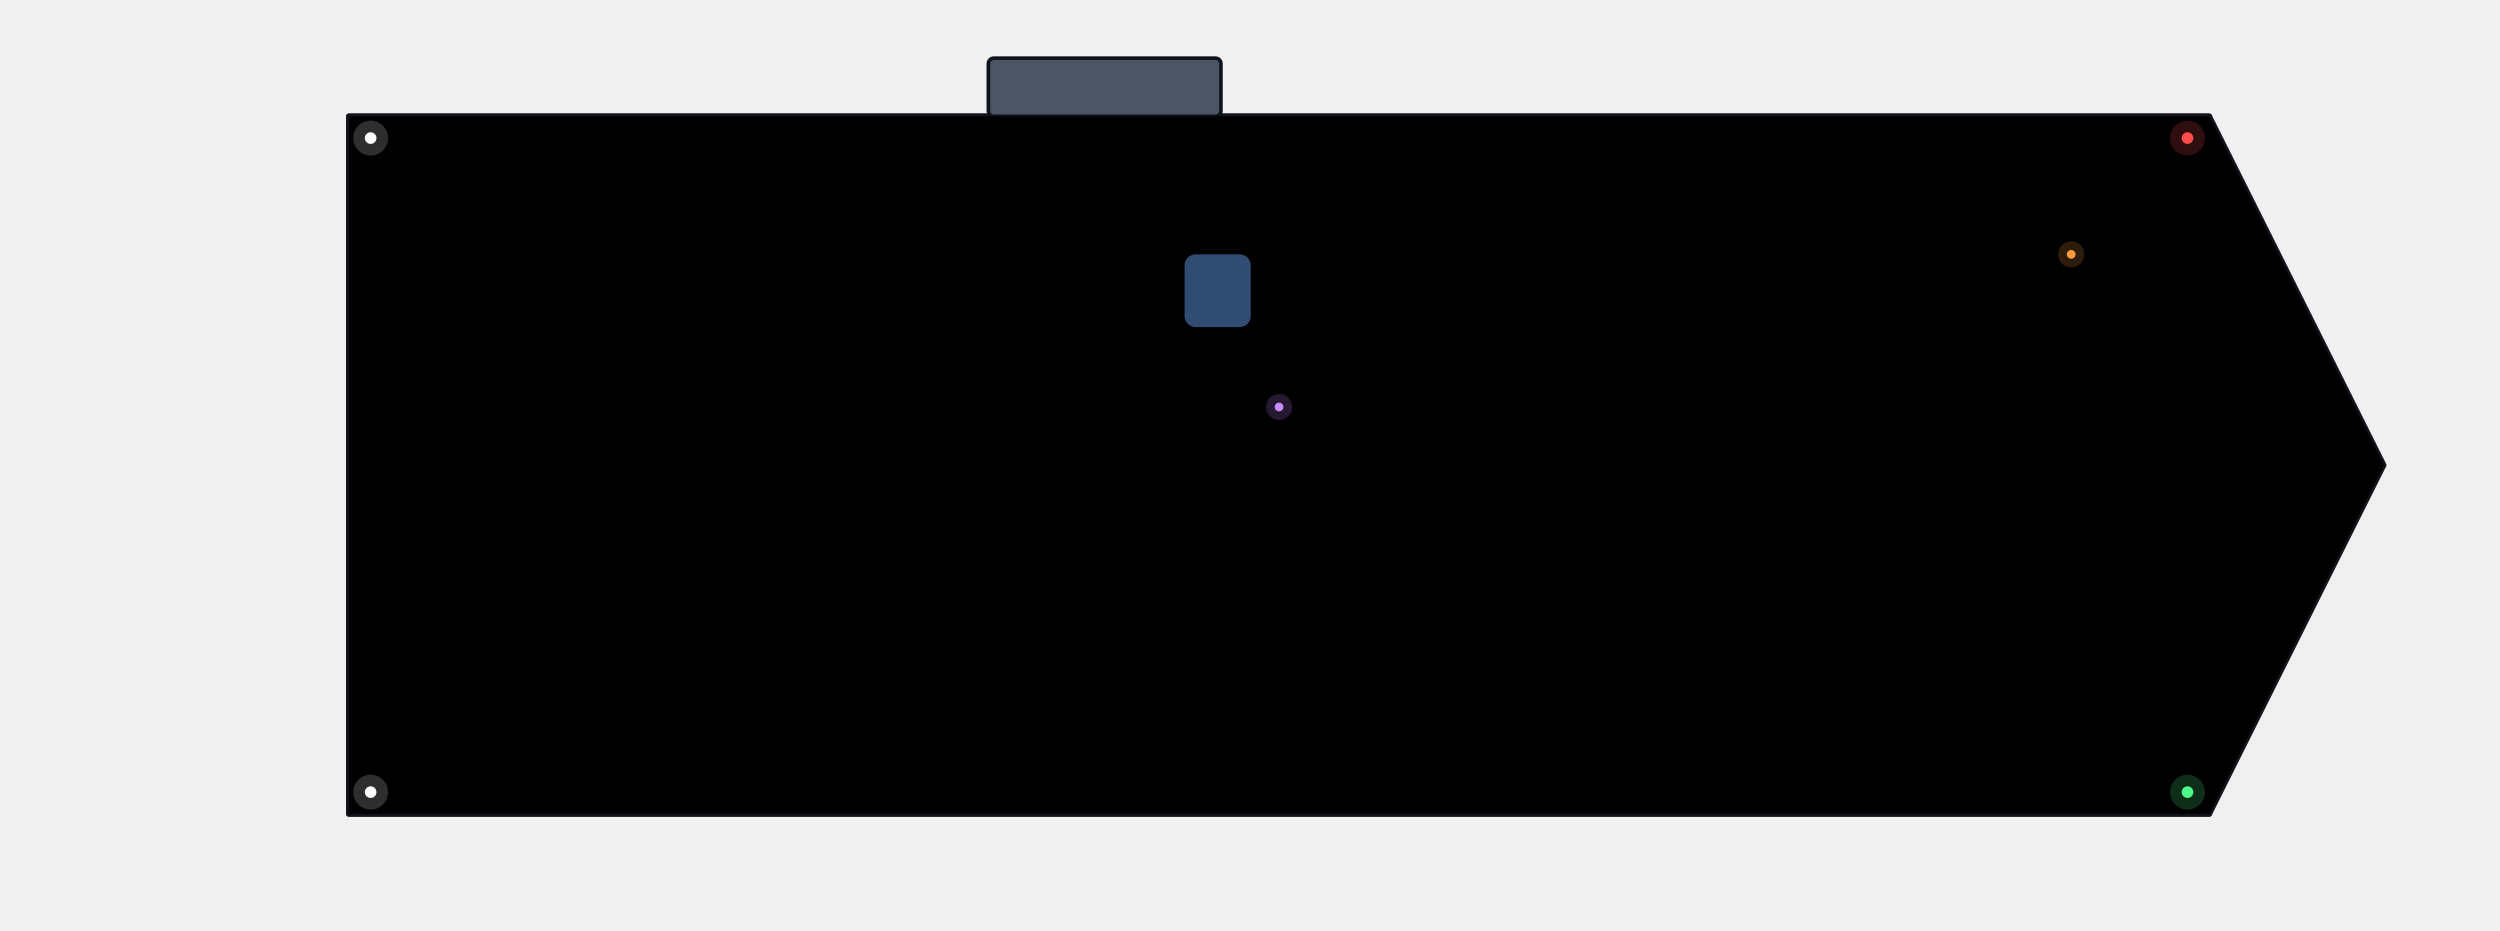
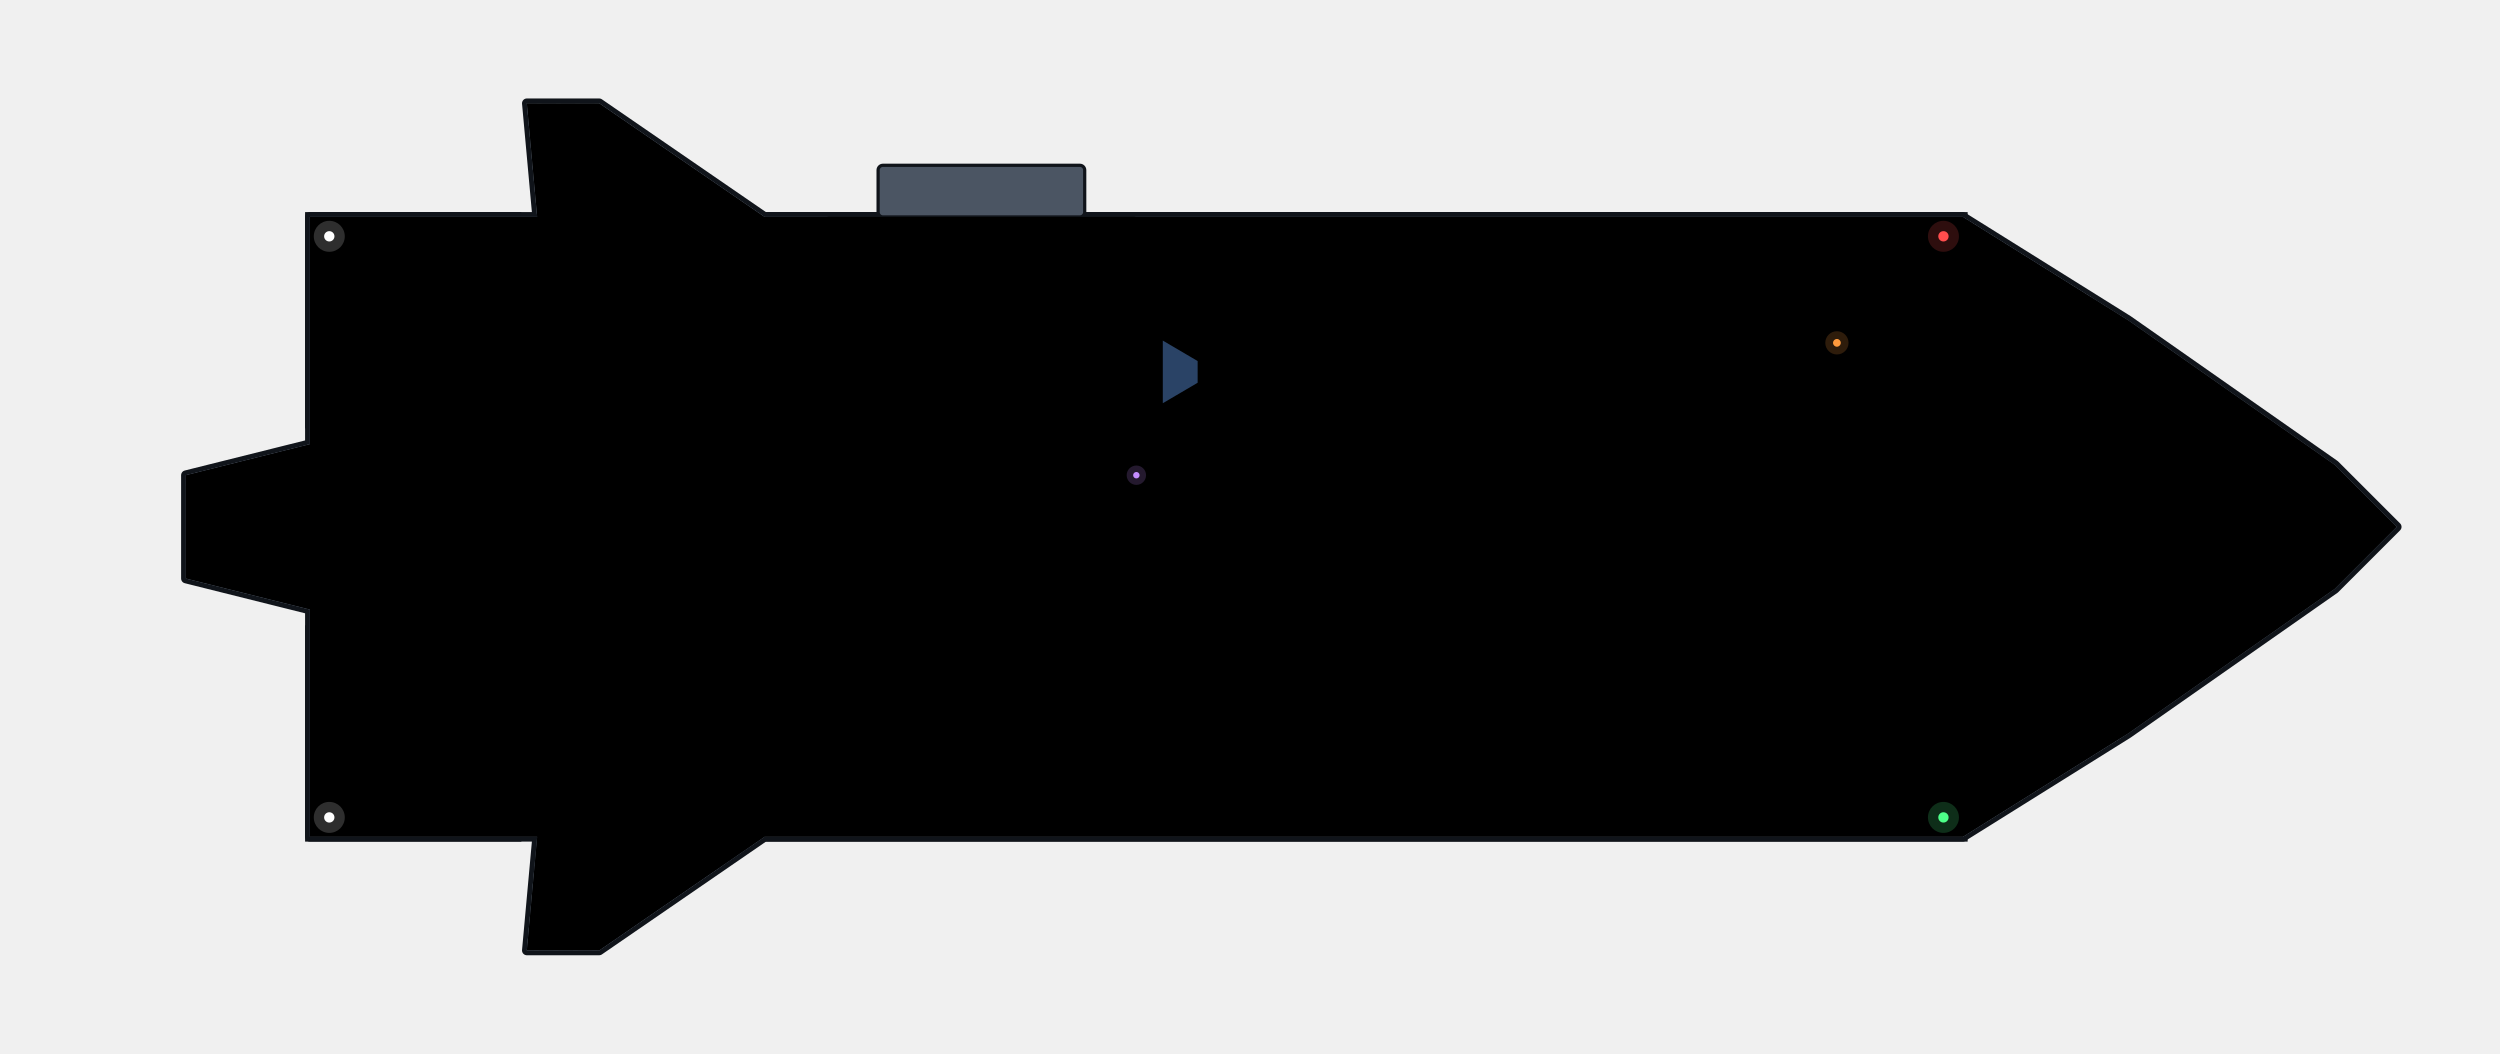
- <svg xmlns="http://www.w3.org/2000/svg" width="1376" height="512" viewBox="-896 -256 1376 512">
+ <svg xmlns="http://www.w3.org/2000/svg" width="1548.8" height="652.8" viewBox="-896 -326.4 1548.8 652.8">
+   <defs>
+     <clipPath id="corvette_roof">
+       <polygon points="-704,192 -563.2,192 -569.6,262.4 -524.8,262.4 -422.4,192 320,192 422.4,128 550.4,38.4 588.8,0 550.4,-38.4 422.4,-128 320,-192 -422.4,-192 -524.8,-262.4 -569.6,-262.4 -563.2,-192 -704,-192 -704,-51.2 -780.8,-32 -780.8,32 -704,51.2" />
+       <path d="M-704 -192h64v64h-64zM-704 -128h64v64h-64zM-704 -64h64v64h-64zM-704 0h64v64h-64zM-704 64h64v64h-64zM-704 128h64v64h-64zM-640 -192h64v64h-64zM-640 -128h64v64h-64zM-640 -64h64v64h-64zM-640 0h64v64h-64zM-640 64h64v64h-64zM-640 128h64v64h-64zM-576 -192h64v64h-64zM-576 -128h64v64h-64zM-576 -64h64v64h-64zM-576 0h64v64h-64zM-576 64h64v64h-64zM-576 128h64v64h-64zM-512 -192h64v64h-64zM-512 -128h64v64h-64zM-512 -64h64v64h-64zM-512 0h64v64h-64zM-512 64h64v64h-64zM-512 128h64v64h-64zM-448 -192h64v64h-64zM-448 -128h64v64h-64zM-448 -64h64v64h-64zM-448 0h64v64h-64zM-448 64h64v64h-64zM-448 128h64v64h-64zM-384 -192h64v64h-64zM-384 -128h64v64h-64zM-384 -64h64v64h-64zM-384 0h64v64h-64zM-384 64h64v64h-64zM-384 128h64v64h-64zM-320 -192h64v64h-64zM-320 -128h64v64h-64zM-320 -64h64v64h-64zM-320 0h64v64h-64zM-320 64h64v64h-64zM-320 128h64v64h-64zM-256 -192h64v64h-64zM-256 -128h64v64h-64zM-256 -64h64v64h-64zM-256 0h64v64h-64zM-256 64h64v64h-64zM-256 128h64v64h-64zM-192 -192h64v64h-64zM-192 -128h64v64h-64zM-192 -64h64v64h-64zM-192 0h64v64h-64zM-192 64h64v64h-64zM-192 128h64v64h-64zM-128 -192h64v64h-64zM-128 -128h64v64h-64zM-128 -64h64v64h-64zM-128 0h64v64h-64zM-128 64h64v64h-64zM-128 128h64v64h-64zM-64 -192h64v64h-64zM-64 -128h64v64h-64zM-64 -64h64v64h-64zM-64 0h64v64h-64zM-64 64h64v64h-64zM-64 128h64v64h-64zM0 -192h64v64h-64zM0 -128h64v64h-64zM0 -64h64v64h-64zM0 0h64v64h-64zM0 64h64v64h-64zM0 128h64v64h-64zM64 -192h64v64h-64zM64 -128h64v64h-64zM64 -64h64v64h-64zM64 0h64v64h-64zM64 64h64v64h-64zM64 128h64v64h-64zM128 -192h64v64h-64zM128 -128h64v64h-64zM128 -64h64v64h-64zM128 0h64v64h-64zM128 64h64v64h-64zM128 128h64v64h-64zM192 -192h64v64h-64zM192 -128h64v64h-64zM192 -64h64v64h-64zM192 0h64v64h-64zM192 64h64v64h-64zM192 128h64v64h-64zM256 -192h64v64h-64zM256 -128h64v64h-64zM256 -64h64v64h-64zM256 0h64v64h-64zM256 64h64v64h-64zM256 128h64v64h-64z" />
+     </clipPath>
+     <linearGradient id="corvette_sheen" x1="0" y1="0" x2="1" y2="1">
+       <stop offset="0" stop-color="#ffffff" stop-opacity="0.12" />
+       <stop offset="0.5" stop-color="#ffffff" stop-opacity="0" />
+       <stop offset="1" stop-color="#000000" stop-opacity="0.22" />
+     </linearGradient>
+   </defs>
  <g id="base">
-     <polygon points="-704,192 320,192 416,0 320,-192 -704,-192" fill="#5b6675" stroke="#10141a" stroke-width="3" stroke-linejoin="round" />
-     <polygon points="-704,192 320,192 416,0 320,-192 -704,-192" fill="#000000" opacity="0.12" />
-     <rect x="-64" y="64" width="64" height="64" fill="#5b6675" />
-     <rect x="-576" y="-192" width="64" height="64" fill="#4b5563" />
-     <rect x="-64" y="-128" width="64" height="64" fill="#5b6675" />
-     <rect x="-512" y="64" width="64" height="64" fill="#5b6675" />
-     <rect x="-512" y="-128" width="64" height="64" fill="#5b6675" />
-     <rect x="-320" y="-192" width="64" height="64" fill="#5b6675" />
-     <rect x="256" y="0" width="64" height="64" fill="#4b5563" />
-     <rect x="-256" y="-64" width="64" height="64" fill="#5b6675" />
-     <rect x="-128" y="128" width="64" height="64" fill="#4b5563" />
-     <rect x="-704" y="-64" width="64" height="64" fill="#4b5563" />
-     <rect x="-192" y="0" width="64" height="64" fill="#5b6675" />
-     <rect x="0" y="-64" width="64" height="64" fill="#5b6675" />
-     <rect x="128" y="128" width="64" height="64" fill="#4b5563" />
-     <rect x="-448" y="-64" width="64" height="64" fill="#5b6675" />
-     <rect x="-384" y="64" width="64" height="64" fill="#5b6675" />
-     <rect x="-384" y="-128" width="64" height="64" fill="#5b6675" />
-     <rect x="-576" y="-64" width="64" height="64" fill="#5b6675" />
-     <rect x="-64" y="0" width="64" height="64" fill="#5b6675" />
-     <rect x="-640" y="-192" width="64" height="64" fill="#4b5563" />
-     <rect x="64" y="-192" width="64" height="64" fill="#4b5563" />
-     <rect x="-512" y="0" width="64" height="64" fill="#5b6675" />
-     <rect x="-320" y="-64" width="64" height="64" fill="#5b6675" />
-     <rect x="256" y="128" width="64" height="64" fill="#4b5563" />
-     <rect x="-256" y="-128" width="64" height="64" fill="#5b6675" />
-     <rect x="-704" y="64" width="64" height="64" fill="#4b5563" />
-     <rect x="-192" y="128" width="64" height="64" fill="#4b5563" />
-     <rect x="0" y="64" width="64" height="64" fill="#5b6675" />
-     <rect x="0" y="-128" width="64" height="64" fill="#5b6675" />
-     <rect x="-704" y="-128" width="64" height="64" fill="#4b5563" />
-     <rect x="192" y="-192" width="64" height="64" fill="#4b5563" />
-     <rect x="-448" y="64" width="64" height="64" fill="#5b6675" />
-     <rect x="-384" y="0" width="64" height="64" fill="#5b6675" />
-     <rect x="-64" y="128" width="64" height="64" fill="#4b5563" />
-     <rect x="-640" y="-64" width="64" height="64" fill="#5b6675" />
-     <rect x="64" y="-64" width="64" height="64" fill="#5b6675" />
-     <rect x="-576" y="-128" width="64" height="64" fill="#5b6675" />
-     <rect x="-512" y="128" width="64" height="64" fill="#4b5563" />
-     <rect x="-320" y="64" width="64" height="64" fill="#5b6675" />
-     <rect x="-448" y="-192" width="64" height="64" fill="#4b5563" />
-     <rect x="-256" y="0" width="64" height="64" fill="#5b6675" />
-     <rect x="-128" y="-192" width="64" height="64" fill="#4b5563" />
-     <rect x="-320" y="-128" width="64" height="64" fill="#5b6675" />
-     <rect x="-704" y="0" width="64" height="64" fill="#4b5563" />
-     <rect x="0" y="0" width="64" height="64" fill="#5b6675" />
-     <rect x="128" y="-192" width="64" height="64" fill="#4b5563" />
-     <rect x="192" y="-64" width="64" height="64" fill="#5b6675" />
-     <rect x="-384" y="128" width="64" height="64" fill="#4b5563" />
-     <rect x="-448" y="0" width="64" height="64" fill="#5b6675" />
-     <rect x="-640" y="64" width="64" height="64" fill="#5b6675" />
-     <rect x="64" y="64" width="64" height="64" fill="#5b6675" />
-     <rect x="-576" y="0" width="64" height="64" fill="#5b6675" />
-     <rect x="-640" y="-128" width="64" height="64" fill="#5b6675" />
-     <rect x="256" y="-192" width="64" height="64" fill="#4b5563" />
-     <rect x="64" y="-128" width="64" height="64" fill="#5b6675" />
-     <rect x="-256" y="128" width="64" height="64" fill="#4b5563" />
-     <rect x="-128" y="-64" width="64" height="64" fill="#5b6675" />
-     <rect x="-320" y="0" width="64" height="64" fill="#5b6675" />
-     <rect x="-192" y="-192" width="64" height="64" fill="#4b5563" />
-     <rect x="-704" y="128" width="64" height="64" fill="#4b5563" />
-     <rect x="0" y="128" width="64" height="64" fill="#4b5563" />
-     <rect x="128" y="-64" width="64" height="64" fill="#5b6675" />
-     <rect x="192" y="64" width="64" height="64" fill="#5b6675" />
-     <rect x="192" y="-128" width="64" height="64" fill="#5b6675" />
-     <rect x="-448" y="128" width="64" height="64" fill="#4b5563" />
-     <rect x="-64" y="-192" width="64" height="64" fill="#4b5563" />
-     <rect x="-576" y="128" width="64" height="64" fill="#4b5563" />
-     <rect x="-640" y="0" width="64" height="64" fill="#5b6675" />
-     <rect x="-512" y="-192" width="64" height="64" fill="#4b5563" />
-     <rect x="256" y="-64" width="64" height="64" fill="#4b5563" />
-     <rect x="64" y="0" width="64" height="64" fill="#5b6675" />
-     <rect x="-128" y="64" width="64" height="64" fill="#5b6675" />
-     <rect x="-320" y="128" width="64" height="64" fill="#4b5563" />
-     <rect x="-192" y="-64" width="64" height="64" fill="#5b6675" />
-     <rect x="-256" y="64" width="64" height="64" fill="#5b6675" />
-     <rect x="-128" y="-128" width="64" height="64" fill="#5b6675" />
-     <rect x="128" y="64" width="64" height="64" fill="#5b6675" />
-     <rect x="-448" y="-128" width="64" height="64" fill="#5b6675" />
-     <rect x="192" y="0" width="64" height="64" fill="#5b6675" />
-     <rect x="-384" y="-192" width="64" height="64" fill="#5b6675" />
-     <rect x="128" y="-128" width="64" height="64" fill="#5b6675" />
-     <rect x="-64" y="-64" width="64" height="64" fill="#5b6675" />
-     <rect x="-640" y="128" width="64" height="64" fill="#4b5563" />
-     <rect x="-512" y="-64" width="64" height="64" fill="#5b6675" />
-     <rect x="-576" y="64" width="64" height="64" fill="#5b6675" />
-     <rect x="256" y="64" width="64" height="64" fill="#4b5563" />
-     <rect x="-256" y="-192" width="64" height="64" fill="#5b6675" />
-     <rect x="64" y="128" width="64" height="64" fill="#4b5563" />
-     <rect x="256" y="-128" width="64" height="64" fill="#4b5563" />
-     <rect x="-192" y="64" width="64" height="64" fill="#5b6675" />
-     <rect x="-128" y="0" width="64" height="64" fill="#5b6675" />
-     <rect x="-192" y="-128" width="64" height="64" fill="#5b6675" />
-     <rect x="0" y="-192" width="64" height="64" fill="#4b5563" />
-     <rect x="-704" y="-192" width="64" height="64" fill="#4b5563" />
-     <rect x="192" y="128" width="64" height="64" fill="#4b5563" />
-     <rect x="-384" y="-64" width="64" height="64" fill="#5b6675" />
-     <rect x="128" y="0" width="64" height="64" fill="#5b6675" />
-     <path d="M-63.5 64.5h63v63h-63zM-575.5 -191.5h63v63h-63zM-63.5 -127.5h63v63h-63zM-511.5 64.5h63v63h-63zM-511.5 -127.5h63v63h-63zM-319.5 -191.5h63v63h-63zM256.5 0.5h63v63h-63zM-255.5 -63.5h63v63h-63zM-127.5 128.5h63v63h-63zM-703.5 -63.5h63v63h-63zM-191.5 0.5h63v63h-63zM0.5 -63.5h63v63h-63zM128.5 128.5h63v63h-63zM-447.5 -63.5h63v63h-63zM-383.5 64.5h63v63h-63zM-383.5 -127.5h63v63h-63zM-575.5 -63.5h63v63h-63zM-63.5 0.5h63v63h-63zM-639.5 -191.5h63v63h-63zM64.5 -191.5h63v63h-63zM-511.5 0.5h63v63h-63zM-319.5 -63.5h63v63h-63zM256.5 128.5h63v63h-63zM-255.5 -127.5h63v63h-63zM-703.5 64.5h63v63h-63zM-191.5 128.5h63v63h-63zM0.5 64.5h63v63h-63zM0.5 -127.5h63v63h-63zM-703.5 -127.5h63v63h-63zM192.5 -191.5h63v63h-63zM-447.5 64.5h63v63h-63zM-383.5 0.5h63v63h-63zM-63.5 128.5h63v63h-63zM-639.5 -63.5h63v63h-63zM64.5 -63.5h63v63h-63zM-575.5 -127.5h63v63h-63zM-511.5 128.5h63v63h-63zM-319.5 64.5h63v63h-63zM-447.5 -191.5h63v63h-63zM-255.5 0.5h63v63h-63zM-127.5 -191.5h63v63h-63zM-319.5 -127.5h63v63h-63zM-703.5 0.5h63v63h-63zM0.5 0.5h63v63h-63zM128.5 -191.5h63v63h-63zM192.5 -63.5h63v63h-63zM-383.5 128.5h63v63h-63zM-447.5 0.5h63v63h-63zM-639.5 64.5h63v63h-63zM64.5 64.5h63v63h-63zM-575.5 0.5h63v63h-63zM-639.5 -127.5h63v63h-63zM256.5 -191.5h63v63h-63zM64.5 -127.5h63v63h-63zM-255.5 128.5h63v63h-63zM-127.5 -63.5h63v63h-63zM-319.5 0.5h63v63h-63zM-191.5 -191.5h63v63h-63zM-703.5 128.5h63v63h-63zM0.5 128.5h63v63h-63zM128.5 -63.5h63v63h-63zM192.5 64.5h63v63h-63zM192.5 -127.5h63v63h-63zM-447.5 128.5h63v63h-63zM-63.5 -191.5h63v63h-63zM-575.5 128.5h63v63h-63zM-639.5 0.5h63v63h-63zM-511.5 -191.5h63v63h-63zM256.5 -63.5h63v63h-63zM64.5 0.5h63v63h-63zM-127.5 64.5h63v63h-63zM-319.5 128.5h63v63h-63zM-191.5 -63.5h63v63h-63zM-255.5 64.5h63v63h-63zM-127.5 -127.5h63v63h-63zM128.5 64.5h63v63h-63zM-447.5 -127.5h63v63h-63zM192.5 0.5h63v63h-63zM-383.5 -191.5h63v63h-63zM128.5 -127.5h63v63h-63zM-63.5 -63.5h63v63h-63zM-639.5 128.5h63v63h-63zM-511.5 -63.5h63v63h-63zM-575.5 64.5h63v63h-63zM256.5 64.5h63v63h-63zM-255.5 -191.5h63v63h-63zM64.5 128.5h63v63h-63zM256.5 -127.5h63v63h-63zM-191.5 64.5h63v63h-63zM-127.5 0.5h63v63h-63zM-191.5 -127.5h63v63h-63zM0.5 -191.5h63v63h-63zM-703.5 -191.5h63v63h-63zM192.5 128.5h63v63h-63zM-383.5 -63.5h63v63h-63zM128.5 0.5h63v63h-63z" fill="none" stroke="#373f4b" stroke-width="1" opacity="0.7" />
-     <path d="M-576 -192L-512 -192M-320 -192L-256 -192M320 0L320 64M-128 192L-64 192M-704 -64L-704 0M128 192L192 192M-640 -192L-576 -192M64 -192L128 -192M256 192L320 192M320 128L320 192M-704 64L-704 128M-192 192L-128 192M-704 -128L-704 -64M192 -192L256 -192M-64 192L0 192M-512 192L-448 192M-448 -192L-384 -192M-128 -192L-64 -192M-704 0L-704 64M128 -192L192 -192M-384 192L-320 192M256 -192L320 -192M320 -192L320 -128M-256 192L-192 192M-192 -192L-128 -192M-704 192L-640 192M-704 128L-704 192M0 192L64 192M-448 192L-384 192M-64 -192L0 -192M-576 192L-512 192M-512 -192L-448 -192M320 -64L320 0M-320 192L-256 192M-384 -192L-320 -192M-640 192L-576 192M320 64L320 128M-256 -192L-192 -192M64 192L128 192M320 -128L320 -64M0 -192L64 -192M-704 -192L-640 -192M-704 -192L-704 -128M192 192L256 192" fill="none" stroke="#10141a" stroke-width="3" stroke-linecap="round" />
-     <path d="M-576 -192h64v7.68h-64zM-320 -192h64v7.68h-64zM-640 -192h64v7.68h-64zM64 -192h64v7.68h-64zM192 -192h64v7.68h-64zM-448 -192h64v7.68h-64zM-128 -192h64v7.68h-64zM128 -192h64v7.68h-64zM256 -192h64v7.68h-64zM-192 -192h64v7.68h-64zM-64 -192h64v7.68h-64zM-512 -192h64v7.68h-64zM-384 -192h64v7.68h-64zM-256 -192h64v7.68h-64zM0 -192h64v7.68h-64zM-704 -192h64v7.68h-64z" fill="#ffffff" opacity="0.1" />
-     <path d="M-128 184.32h64v7.68h-64zM128 184.32h64v7.68h-64zM256 184.32h64v7.68h-64zM-192 184.32h64v7.68h-64zM-64 184.32h64v7.68h-64zM-512 184.32h64v7.68h-64zM-384 184.32h64v7.68h-64zM-256 184.32h64v7.68h-64zM-704 184.32h64v7.68h-64zM0 184.32h64v7.68h-64zM-448 184.32h64v7.68h-64zM-576 184.32h64v7.68h-64zM-320 184.32h64v7.68h-64zM-640 184.32h64v7.68h-64zM64 184.32h64v7.68h-64zM192 184.32h64v7.68h-64z" fill="#000000" opacity="0.2" />
+     <polygon points="-704,192 -563.2,192 -569.6,262.4 -524.8,262.4 -422.4,192 320,192 422.4,128 550.4,38.4 588.8,0 550.4,-38.4 422.4,-128 320,-192 -422.4,-192 -524.8,-262.4 -569.6,-262.4 -563.2,-192 -704,-192 -704,-51.2 -780.8,-32 -780.8,32 -704,51.2" fill="none" stroke="#10141a" stroke-width="6" stroke-linejoin="round" />
+     <path d="M-320 -192L-256 -192M-128 192L-64 192M128 192L192 192M-640 -192L-576 -192M64 -192L128 -192M256 192L320 192M-704 64L-704 128M-192 192L-128 192M-704 -128L-704 -64M192 -192L256 -192M-64 192L0 192M-448 -192L-384 -192M-128 -192L-64 -192M128 -192L192 -192M-384 192L-320 192M256 -192L320 -192M-256 192L-192 192M-192 -192L-128 -192M-704 192L-640 192M-704 128L-704 192M0 192L64 192M-448 192L-384 192M-64 -192L0 -192M-320 192L-256 192M-384 -192L-320 -192M-640 192L-576 192M-256 -192L-192 -192M64 192L128 192M0 -192L64 -192M-704 -192L-640 -192M-704 -192L-704 -128M192 192L256 192" fill="none" stroke="#10141a" stroke-width="6" stroke-linecap="square" />
+     <polygon points="-704,192 -563.2,192 -569.6,262.4 -524.8,262.4 -422.4,192 320,192 422.4,128 550.4,38.4 588.8,0 550.4,-38.4 422.4,-128 320,-192 -422.4,-192 -524.8,-262.4 -569.6,-262.4 -563.2,-192 -704,-192 -704,-51.2 -780.8,-32 -780.8,32 -704,51.2" fill="#5b6675" />
+     <path d="M-704 -192h64v64h-64zM-704 -128h64v64h-64zM-704 -64h64v64h-64zM-704 0h64v64h-64zM-704 64h64v64h-64zM-704 128h64v64h-64zM-640 -192h64v64h-64zM-640 -128h64v64h-64zM-640 -64h64v64h-64zM-640 0h64v64h-64zM-640 64h64v64h-64zM-640 128h64v64h-64zM-576 -192h64v64h-64zM-576 -128h64v64h-64zM-576 -64h64v64h-64zM-576 0h64v64h-64zM-576 64h64v64h-64zM-576 128h64v64h-64zM-512 -192h64v64h-64zM-512 -128h64v64h-64zM-512 -64h64v64h-64zM-512 0h64v64h-64zM-512 64h64v64h-64zM-512 128h64v64h-64zM-448 -192h64v64h-64zM-448 -128h64v64h-64zM-448 -64h64v64h-64zM-448 0h64v64h-64zM-448 64h64v64h-64zM-448 128h64v64h-64zM-384 -192h64v64h-64zM-384 -128h64v64h-64zM-384 -64h64v64h-64zM-384 0h64v64h-64zM-384 64h64v64h-64zM-384 128h64v64h-64zM-320 -192h64v64h-64zM-320 -128h64v64h-64zM-320 -64h64v64h-64zM-320 0h64v64h-64zM-320 64h64v64h-64zM-320 128h64v64h-64zM-256 -192h64v64h-64zM-256 -128h64v64h-64zM-256 -64h64v64h-64zM-256 0h64v64h-64zM-256 64h64v64h-64zM-256 128h64v64h-64zM-192 -192h64v64h-64zM-192 -128h64v64h-64zM-192 -64h64v64h-64zM-192 0h64v64h-64zM-192 64h64v64h-64zM-192 128h64v64h-64zM-128 -192h64v64h-64zM-128 -128h64v64h-64zM-128 -64h64v64h-64zM-128 0h64v64h-64zM-128 64h64v64h-64zM-128 128h64v64h-64zM-64 -192h64v64h-64zM-64 -128h64v64h-64zM-64 -64h64v64h-64zM-64 0h64v64h-64zM-64 64h64v64h-64zM-64 128h64v64h-64zM0 -192h64v64h-64zM0 -128h64v64h-64zM0 -64h64v64h-64zM0 0h64v64h-64zM0 64h64v64h-64zM0 128h64v64h-64zM64 -192h64v64h-64zM64 -128h64v64h-64zM64 -64h64v64h-64zM64 0h64v64h-64zM64 64h64v64h-64zM64 128h64v64h-64zM128 -192h64v64h-64zM128 -128h64v64h-64zM128 -64h64v64h-64zM128 0h64v64h-64zM128 64h64v64h-64zM128 128h64v64h-64zM192 -192h64v64h-64zM192 -128h64v64h-64zM192 -64h64v64h-64zM192 0h64v64h-64zM192 64h64v64h-64zM192 128h64v64h-64zM256 -192h64v64h-64zM256 -128h64v64h-64zM256 -64h64v64h-64zM256 0h64v64h-64zM256 64h64v64h-64zM256 128h64v64h-64z" fill="#5b6675" />
+     <g clip-path="url(#corvette_roof)">
+       <path d="M-897.99 -269.53h192v80h-192zM-577.99 -269.53h224v80h-224zM-129.99 -269.53h224v80h-224zM542.01 -269.53h128v80h-128zM-156.01 -109.53h224v80h-224zM-451.6 -29.53h96v80h-96zM-355.6 -29.53h160v80h-160zM348.4 -29.53h160v80h-160zM-541.91 210.47h192v80h-192zM98.09 210.47h160v80h-160z" fill="#56606e" />
+       <path d="M-272.49 -189.53h128v80h-128zM-144.49 -189.53h96v80h-96zM-803.6 -29.53h224v80h-224zM-884.89 50.47h128v80h-128zM-756.89 50.47h96v80h-96zM555.11 50.47h96v80h-96zM-35.75 130.47h224v80h-224zM-669.91 210.47h128v80h-128zM258.09 210.47h96v80h-96zM514.09 210.47h128v80h-128z" fill="#616c7b" />
+       <path d="M318.01 -269.53h224v80h-224zM-848.49 -189.53h128v80h-128zM-636.01 -109.53h224v80h-224zM-412.01 -109.53h128v80h-128zM67.99 -109.53h192v80h-192zM259.99 -109.53h128v80h-128zM-3.6 -29.53h192v80h-192zM188.4 -29.53h160v80h-160zM-500.89 50.47h192v80h-192zM-180.89 50.47h128v80h-128zM-195.75 130.47h160v80h-160zM316.25 130.47h128v80h-128zM-61.91 210.47h160v80h-160z" fill="#525c69" />
+       <path d="M-705.99 -269.53h128v80h-128zM-353.99 -269.53h224v80h-224zM94.01 -269.53h224v80h-224zM-368.49 -189.53h96v80h-96zM271.51 -189.53h128v80h-128zM559.51 -189.53h192v80h-192zM-860.01 -109.53h224v80h-224zM-579.6 -29.53h128v80h-128zM-195.6 -29.53h192v80h-192zM235.11 50.47h96v80h-96zM-803.75 130.47h224v80h-224z" fill="#5e6977" />
+       <path d="M-897.99 -269.53v80M-705.99 -269.53v80M-577.99 -269.53v80M-353.99 -269.53v80M-129.99 -269.53v80M94.01 -269.53v80M318.01 -269.53v80M542.01 -269.53v80M-908.8 -269.53H652.8M-848.49 -189.53v80M-720.49 -189.53v80M-528.49 -189.53v80M-368.49 -189.53v80M-272.49 -189.53v80M-144.49 -189.53v80M-48.49 -189.53v80M111.51 -189.53v80M271.51 -189.53v80M399.51 -189.53v80M559.51 -189.53v80M-908.8 -189.53H652.8M-860.01 -109.53v80M-636.01 -109.53v80M-412.01 -109.53v80M-284.01 -109.53v80M-156.01 -109.53v80M67.99 -109.53v80M259.99 -109.53v80M387.99 -109.53v80M-908.8 -109.53H652.8M-803.6 -29.53v80M-579.6 -29.53v80M-451.6 -29.53v80M-355.6 -29.53v80M-195.6 -29.53v80M-3.6 -29.53v80M188.4 -29.53v80M348.4 -29.53v80M508.4 -29.53v80M-908.8 -29.53H652.8M-884.89 50.47v80M-756.89 50.47v80M-660.89 50.47v80M-500.89 50.47v80M-308.89 50.47v80M-180.89 50.47v80M-52.89 50.47v80M43.11 50.47v80M235.11 50.47v80M331.11 50.47v80M555.11 50.47v80M-908.8 50.47H652.8M-899.75 130.47v80M-803.75 130.47v80M-579.75 130.47v80M-387.75 130.47v80M-195.75 130.47v80M-35.75 130.47v80M188.25 130.47v80M316.25 130.47v80M444.25 130.47v80M-908.8 130.47H652.8M-797.91 210.47v80M-669.91 210.47v80M-541.91 210.47v80M-349.91 210.47v80M-157.91 210.47v80M-61.91 210.47v80M98.09 210.47v80M258.09 210.47v80M354.09 210.47v80M514.09 210.47v80M-908.8 210.47H652.8" fill="none" stroke="#373f4b" stroke-width="2" />
+       <path d="M-895.99 -267.53h188M-703.99 -267.53h124M-575.99 -267.53h220M-351.99 -267.53h220M-127.99 -267.53h220M96.01 -267.53h220M320.01 -267.53h220M544.01 -267.53h124M-846.49 -187.53h124M-718.49 -187.53h188M-526.49 -187.53h156M-366.49 -187.53h92M-270.49 -187.53h124M-142.49 -187.53h92M-46.49 -187.53h156M113.51 -187.53h156M273.51 -187.53h124M401.51 -187.53h156M561.51 -187.53h188M-858.01 -107.53h220M-634.01 -107.53h220M-410.01 -107.53h124M-282.01 -107.53h124M-154.01 -107.53h220M69.99 -107.53h188M261.99 -107.53h124M389.99 -107.53h220M-801.6 -27.53h220M-577.6 -27.53h124M-449.6 -27.53h92M-353.6 -27.53h156M-193.6 -27.53h188M-1.6 -27.53h188M190.4 -27.53h156M350.4 -27.53h156M510.4 -27.53h124M-882.89 52.47h124M-754.89 52.47h92M-658.89 52.47h156M-498.89 52.47h188M-306.89 52.47h124M-178.89 52.47h124M-50.89 52.47h92M45.11 52.47h188M237.11 52.47h92M333.11 52.47h220M557.11 52.47h92M-897.75 132.47h92M-801.75 132.47h220M-577.75 132.47h188M-385.75 132.47h188M-193.75 132.47h156M-33.75 132.47h220M190.25 132.47h124M318.25 132.47h124M446.25 132.47h220M-795.91 212.47h124M-667.91 212.47h124M-539.91 212.47h188M-347.91 212.47h188M-155.91 212.47h92M-59.91 212.47h156M100.09 212.47h156M260.09 212.47h92M356.09 212.47h156M516.09 212.47h124" fill="none" stroke="#7d8898" stroke-width="1.5" opacity="0.35" />
+       <polygon points="-704,192 -563.2,192 -569.6,262.4 -524.8,262.4 -422.4,192 320,192 422.4,128 550.4,38.4 588.8,0 550.4,-38.4 422.4,-128 320,-192 -422.4,-192 -524.8,-262.4 -569.6,-262.4 -563.2,-192 -704,-192 -704,-51.2 -780.8,-32 -780.8,32 -704,51.2" fill="none" stroke="#373f4b" stroke-width="16" stroke-linejoin="round" />
+       <path d="M-320 -192L-256 -192M-128 192L-64 192M128 192L192 192M-640 -192L-576 -192M64 -192L128 -192M256 192L320 192M-704 64L-704 128M-192 192L-128 192M-704 -128L-704 -64M192 -192L256 -192M-64 192L0 192M-448 -192L-384 -192M-128 -192L-64 -192M128 -192L192 -192M-384 192L-320 192M256 -192L320 -192M-256 192L-192 192M-192 -192L-128 -192M-704 192L-640 192M-704 128L-704 192M0 192L64 192M-448 192L-384 192M-64 -192L0 -192M-320 192L-256 192M-384 -192L-320 -192M-640 192L-576 192M-256 -192L-192 -192M64 192L128 192M0 -192L64 -192M-704 -192L-640 -192M-704 -192L-704 -128M192 192L256 192" fill="none" stroke="#373f4b" stroke-width="16" stroke-linecap="square" />
+       <polygon points="-704,192 -563.2,192 -569.6,262.4 -524.8,262.4 -422.4,192 320,192 422.4,128 550.4,38.4 588.8,0 550.4,-38.4 422.4,-128 320,-192 -422.4,-192 -524.8,-262.4 -569.6,-262.4 -563.2,-192 -704,-192 -704,-51.2 -780.8,-32 -780.8,32 -704,51.2" fill="none" stroke="#7d8898" stroke-width="20" stroke-linejoin="round" opacity="0.18" stroke-dasharray="3 9" />
+       <path d="M-624.99 79.37h35.04v21.53h-35.04zM-549.29 78.55h27.98v21.35h-27.98z" fill="#000000" opacity="0.3" />
+       <path d="M8 -32h112" fill="none" stroke="#10141a" stroke-width="7" stroke-linecap="round" />
+       <path d="M8 -32h112" fill="none" stroke="#4b5563" stroke-width="4" stroke-linecap="round" />
+       <path d="M-627.99 75.37h35.04v21.53h-35.04zM-552.29 74.55h27.98v21.35h-27.98z" fill="#465060" stroke="#10141a" stroke-width="1.5" />
+       <polygon points="-659.6,59.2 134,59.2 415.6,24 415.6,-8 134,-43.2 -659.6,-43.2" fill="#000000" opacity="0.35" />
+       <polygon points="-665.6,51.2 128,51.2 409.6,16 409.6,-16 128,-51.2 -665.6,-51.2" fill="#66717f" stroke="#10141a" stroke-width="2.5" stroke-linejoin="round" />
+       <polygon points="-665.6,51.2 128,51.2 409.6,16 409.6,-16 128,-51.2 -665.6,-51.2" fill="none" stroke="#7d8898" stroke-width="5" stroke-linejoin="round" opacity="0.25" />
+       <polygon points="-665.6,51.2 128,51.2 409.6,16 409.6,-16 128,-51.2 -665.6,-51.2" fill="url(#corvette_sheen)" />
+       <polygon points="-282,65.6 -115.6,65.6 -70.8,14.4 -70.8,-100.8 -115.6,-152 -282,-152" fill="#000000" opacity="0.35" />
+       <polygon points="-288,57.6 -121.6,57.6 -76.8,6.4 -76.8,-108.8 -121.6,-160 -288,-160" fill="#66717f" stroke="#10141a" stroke-width="2.5" stroke-linejoin="round" />
+       <polygon points="-288,57.6 -121.6,57.6 -76.8,6.4 -76.8,-108.8 -121.6,-160 -288,-160" fill="none" stroke="#7d8898" stroke-width="5" stroke-linejoin="round" opacity="0.25" />
+       <polygon points="-288,57.6 -121.6,57.6 -76.8,6.4 -76.8,-108.8 -121.6,-160 -288,-160" fill="url(#corvette_sheen)" />
+       <rect x="-780.8" y="-262.4" width="1369.6" height="524.8" fill="url(#corvette_sheen)" />
+     </g>
    <rect x="-507" y="5" width="182" height="118" rx="5" fill="#55606e" stroke="#10141a" stroke-width="2" />
    <path d="M-505.25,121.25 L-505.25,6.75 L-326.75,6.75" fill="none" stroke="#7d8898" stroke-width="1.5" stroke-linejoin="round" stroke-linecap="round" />
    <path d="M-326.75,6.75 L-326.75,121.25 L-505.25,121.25" fill="none" stroke="#10141a" stroke-width="1.5" stroke-linejoin="round" stroke-linecap="round" />
    <line x1="-448" y1="8" x2="-448" y2="120" stroke="#10141a" stroke-width="1.5" stroke-linecap="round" />
    <line x1="-384" y1="8" x2="-384" y2="120" stroke="#10141a" stroke-width="1.5" stroke-linecap="round" />
    <rect x="-502" y="10" width="172" height="108" fill="none" stroke="#f2c230" stroke-width="2.5" stroke-dasharray="10 8" opacity="0.7" />
    <rect x="-507" y="-123" width="182" height="118" rx="5" fill="#55606e" stroke="#10141a" stroke-width="2" />
    <path d="M-505.25,-6.75 L-505.25,-121.25 L-326.75,-121.25" fill="none" stroke="#7d8898" stroke-width="1.5" stroke-linejoin="round" stroke-linecap="round" />
    <path d="M-326.75,-121.25 L-326.75,-6.75 L-505.25,-6.75" fill="none" stroke="#10141a" stroke-width="1.5" stroke-linejoin="round" stroke-linecap="round" />
    <line x1="-448" y1="-120" x2="-448" y2="-8" stroke="#10141a" stroke-width="1.5" stroke-linecap="round" />
    <line x1="-384" y1="-120" x2="-384" y2="-8" stroke="#10141a" stroke-width="1.5" stroke-linecap="round" />
    <rect x="-502" y="-118" width="172" height="108" fill="none" stroke="#f2c230" stroke-width="2.5" stroke-dasharray="10 8" opacity="0.7" />
-     <rect x="-632" y="8" width="112" height="48" rx="24" fill="#373f4b" stroke="#10141a" stroke-width="2" />
-     <circle cx="-576" cy="32" r="14.08" fill="#465060" stroke="#10141a" stroke-width="2" />
-     <circle cx="-576" cy="32" r="7.68" fill="#6ab8ff" stroke="#10141a" stroke-width="1" />
-     <rect x="-632" y="-56" width="112" height="48" rx="24" fill="#373f4b" stroke="#10141a" stroke-width="2" />
-     <circle cx="-576" cy="-32" r="14.08" fill="#465060" stroke="#10141a" stroke-width="2" />
-     <circle cx="-576" cy="-32" r="7.68" fill="#a8b4c8" stroke="#10141a" stroke-width="1" />
+     <circle cx="-576" cy="32" r="12.8" fill="#465060" stroke="#10141a" stroke-width="2" />
+     <circle cx="-576" cy="32" r="7.04" fill="#6ab8ff" stroke="#10141a" stroke-width="1" />
+     <circle cx="-576" cy="-32" r="12.8" fill="#465060" stroke="#10141a" stroke-width="2" />
+     <circle cx="-576" cy="-32" r="7.04" fill="#a8b4c8" stroke="#10141a" stroke-width="1" />
    <circle cx="-32" cy="128" r="25.6" fill="#373f4b" stroke="#10141a" stroke-width="2" />
    <circle cx="-32" cy="128" r="19.97" fill="none" stroke="#ff7a2a" stroke-width="4" />
    <circle cx="-32" cy="128" r="11.52" fill="#2f3641" stroke="#10141a" stroke-width="1.5" />
    <circle cx="-8.45" cy="128" r="2" fill="#f2c230" stroke="#10141a" stroke-width="0.8" />
    <circle cx="-20.22" cy="148.4" r="2" fill="#f2c230" stroke="#10141a" stroke-width="0.8" />
    <circle cx="-43.78" cy="148.4" r="2" fill="#f2c230" stroke="#10141a" stroke-width="0.8" />
    <circle cx="-55.55" cy="128" r="2" fill="#f2c230" stroke="#10141a" stroke-width="0.8" />
    <circle cx="-43.78" cy="107.6" r="2" fill="#f2c230" stroke="#10141a" stroke-width="0.8" />
    <circle cx="-20.22" cy="107.6" r="2" fill="#f2c230" stroke="#10141a" stroke-width="0.8" />
-     <rect x="134" y="-122" width="116" height="116" rx="4" fill="#3f4855" stroke="#10141a" stroke-width="2" />
-     <line x1="140" y1="-118" x2="140" y2="-10" stroke="#6d7a8a" stroke-width="2" stroke-linecap="round" />
-     <line x1="147" y1="-118" x2="147" y2="-10" stroke="#6d7a8a" stroke-width="2" stroke-linecap="round" />
-     <line x1="154" y1="-118" x2="154" y2="-10" stroke="#6d7a8a" stroke-width="2" stroke-linecap="round" />
-     <line x1="161" y1="-118" x2="161" y2="-10" stroke="#6d7a8a" stroke-width="2" stroke-linecap="round" />
-     <line x1="168" y1="-118" x2="168" y2="-10" stroke="#6d7a8a" stroke-width="2" stroke-linecap="round" />
-     <line x1="175" y1="-118" x2="175" y2="-10" stroke="#6d7a8a" stroke-width="2" stroke-linecap="round" />
-     <line x1="182" y1="-118" x2="182" y2="-10" stroke="#6d7a8a" stroke-width="2" stroke-linecap="round" />
-     <line x1="189" y1="-118" x2="189" y2="-10" stroke="#6d7a8a" stroke-width="2" stroke-linecap="round" />
-     <line x1="196" y1="-118" x2="196" y2="-10" stroke="#6d7a8a" stroke-width="2" stroke-linecap="round" />
-     <line x1="203" y1="-118" x2="203" y2="-10" stroke="#6d7a8a" stroke-width="2" stroke-linecap="round" />
-     <line x1="210" y1="-118" x2="210" y2="-10" stroke="#6d7a8a" stroke-width="2" stroke-linecap="round" />
-     <line x1="217" y1="-118" x2="217" y2="-10" stroke="#6d7a8a" stroke-width="2" stroke-linecap="round" />
-     <line x1="224" y1="-118" x2="224" y2="-10" stroke="#6d7a8a" stroke-width="2" stroke-linecap="round" />
-     <line x1="231" y1="-118" x2="231" y2="-10" stroke="#6d7a8a" stroke-width="2" stroke-linecap="round" />
-     <line x1="238" y1="-118" x2="238" y2="-10" stroke="#6d7a8a" stroke-width="2" stroke-linecap="round" />
-     <line x1="245" y1="-118" x2="245" y2="-10" stroke="#6d7a8a" stroke-width="2" stroke-linecap="round" />
-     <circle cx="244" cy="-116" r="3" fill="#1b2028" stroke="#10141a" stroke-width="1" />
+     <rect x="136" y="-120" width="112" height="112" rx="3" fill="#2c333d" stroke="#10141a" stroke-width="2" />
+     <line x1="141" y1="-116" x2="141" y2="-12" stroke="#6d7a8a" stroke-width="2" stroke-linecap="round" />
+     <line x1="148" y1="-116" x2="148" y2="-12" stroke="#6d7a8a" stroke-width="2" stroke-linecap="round" />
+     <line x1="155" y1="-116" x2="155" y2="-12" stroke="#6d7a8a" stroke-width="2" stroke-linecap="round" />
+     <line x1="162" y1="-116" x2="162" y2="-12" stroke="#6d7a8a" stroke-width="2" stroke-linecap="round" />
+     <line x1="169" y1="-116" x2="169" y2="-12" stroke="#6d7a8a" stroke-width="2" stroke-linecap="round" />
+     <line x1="176" y1="-116" x2="176" y2="-12" stroke="#6d7a8a" stroke-width="2" stroke-linecap="round" />
+     <line x1="183" y1="-116" x2="183" y2="-12" stroke="#6d7a8a" stroke-width="2" stroke-linecap="round" />
+     <line x1="190" y1="-116" x2="190" y2="-12" stroke="#6d7a8a" stroke-width="2" stroke-linecap="round" />
+     <line x1="197" y1="-116" x2="197" y2="-12" stroke="#6d7a8a" stroke-width="2" stroke-linecap="round" />
+     <line x1="204" y1="-116" x2="204" y2="-12" stroke="#6d7a8a" stroke-width="2" stroke-linecap="round" />
+     <line x1="211" y1="-116" x2="211" y2="-12" stroke="#6d7a8a" stroke-width="2" stroke-linecap="round" />
+     <line x1="218" y1="-116" x2="218" y2="-12" stroke="#6d7a8a" stroke-width="2" stroke-linecap="round" />
+     <line x1="225" y1="-116" x2="225" y2="-12" stroke="#6d7a8a" stroke-width="2" stroke-linecap="round" />
+     <line x1="232" y1="-116" x2="232" y2="-12" stroke="#6d7a8a" stroke-width="2" stroke-linecap="round" />
+     <line x1="239" y1="-116" x2="239" y2="-12" stroke="#6d7a8a" stroke-width="2" stroke-linecap="round" />
+     <circle cx="242" cy="-114" r="3" fill="#1b2028" stroke="#10141a" stroke-width="1" />
+     <circle cx="-93" cy="-92" r="29.44" fill="#000000" opacity="0.3" />
    <circle cx="-96" cy="-96" r="29.44" fill="#373f4b" stroke="#10141a" stroke-width="2" />
    <circle cx="-96" cy="-96" r="23.55" fill="none" stroke="#7d8898" stroke-width="1.5" stroke-dasharray="4 4" />
    <circle cx="-96" cy="-96" r="8.83" fill="#10141a" />
+     <circle cx="99" cy="-92" r="29.44" fill="#000000" opacity="0.3" />
    <circle cx="96" cy="-96" r="29.44" fill="#373f4b" stroke="#10141a" stroke-width="2" />
    <circle cx="96" cy="-96" r="23.55" fill="none" stroke="#7d8898" stroke-width="1.5" stroke-dasharray="4 4" />
    <circle cx="96" cy="-96" r="8.83" fill="#10141a" />
+     <circle cx="227" cy="36" r="29.44" fill="#000000" opacity="0.3" />
    <circle cx="224" cy="32" r="29.44" fill="#373f4b" stroke="#10141a" stroke-width="2" />
    <circle cx="224" cy="32" r="23.55" fill="none" stroke="#7d8898" stroke-width="1.5" stroke-dasharray="4 4" />
    <circle cx="224" cy="32" r="8.83" fill="#10141a" />
+     <circle cx="-93" cy="100" r="29.44" fill="#000000" opacity="0.3" />
    <circle cx="-96" cy="96" r="29.44" fill="#373f4b" stroke="#10141a" stroke-width="2" />
    <circle cx="-96" cy="96" r="23.55" fill="none" stroke="#7d8898" stroke-width="1.5" stroke-dasharray="4 4" />
    <circle cx="-96" cy="96" r="8.83" fill="#10141a" />
+     <circle cx="99" cy="100" r="29.44" fill="#000000" opacity="0.3" />
    <circle cx="96" cy="96" r="29.44" fill="#373f4b" stroke="#10141a" stroke-width="2" />
    <circle cx="96" cy="96" r="23.55" fill="none" stroke="#7d8898" stroke-width="1.5" stroke-dasharray="4 4" />
    <circle cx="96" cy="96" r="8.83" fill="#10141a" />
-     <rect x="-248" y="8" width="48" height="112" rx="4" fill="#2f3641" stroke="#10141a" stroke-width="2" />
-     <line x1="-242" y1="16" x2="-206" y2="16" stroke="#4b5563" stroke-width="3" stroke-linecap="round" />
-     <line x1="-242" y1="24" x2="-206" y2="24" stroke="#4b5563" stroke-width="3" stroke-linecap="round" />
-     <line x1="-242" y1="32" x2="-206" y2="32" stroke="#4b5563" stroke-width="3" stroke-linecap="round" />
-     <line x1="-242" y1="40" x2="-206" y2="40" stroke="#4b5563" stroke-width="3" stroke-linecap="round" />
-     <line x1="-242" y1="48" x2="-206" y2="48" stroke="#4b5563" stroke-width="3" stroke-linecap="round" />
-     <line x1="-242" y1="56" x2="-206" y2="56" stroke="#4b5563" stroke-width="3" stroke-linecap="round" />
-     <line x1="-242" y1="64" x2="-206" y2="64" stroke="#4b5563" stroke-width="3" stroke-linecap="round" />
-     <line x1="-242" y1="72" x2="-206" y2="72" stroke="#4b5563" stroke-width="3" stroke-linecap="round" />
-     <line x1="-242" y1="80" x2="-206" y2="80" stroke="#4b5563" stroke-width="3" stroke-linecap="round" />
-     <line x1="-242" y1="88" x2="-206" y2="88" stroke="#4b5563" stroke-width="3" stroke-linecap="round" />
-     <line x1="-242" y1="96" x2="-206" y2="96" stroke="#4b5563" stroke-width="3" stroke-linecap="round" />
-     <line x1="-242" y1="104" x2="-206" y2="104" stroke="#4b5563" stroke-width="3" stroke-linecap="round" />
-     <line x1="-242" y1="112" x2="-206" y2="112" stroke="#4b5563" stroke-width="3" stroke-linecap="round" />
-     <rect x="-250" y="-122" width="116" height="52" rx="10" fill="#0c1a26" stroke="#10141a" stroke-width="2" />
-     <circle cx="-192" cy="-32" r="20.48" fill="#5b6675" stroke="#10141a" stroke-width="2" />
-     <line x1="-192" y1="-32" x2="-172.8" y2="-51.2" stroke="#10141a" stroke-width="2" stroke-linecap="round" />
-     <circle cx="-192" cy="-32" r="3" fill="#1b2028" stroke="#10141a" stroke-width="1" />
+     <rect x="-240" y="48" width="32" height="32" rx="3" fill="#2f3641" stroke="#10141a" stroke-width="1.5" />
+     <line x1="-236" y1="56" x2="-212" y2="56" stroke="#4b5563" stroke-width="2" stroke-linecap="round" />
+     <line x1="-236" y1="64" x2="-212" y2="64" stroke="#4b5563" stroke-width="2" stroke-linecap="round" />
+     <line x1="-236" y1="72" x2="-212" y2="72" stroke="#4b5563" stroke-width="2" stroke-linecap="round" />
+     <polygon points="-232.96,-118.4 -175.62,-118.4 -151.04,-104.06 -151.04,-87.94 -175.62,-73.6 -232.96,-73.6" fill="#0c1a26" stroke="#10141a" stroke-width="2.5" stroke-linejoin="round" />
+     <line x1="-175.62" y1="-118.4" x2="-175.62" y2="-73.6" stroke="#373f4b" stroke-width="2.5" stroke-linecap="round" />
+     <line x1="-204.29" y1="-118.4" x2="-204.29" y2="-73.6" stroke="#373f4b" stroke-width="2.5" stroke-linecap="round" />
+     <circle cx="-192" cy="-32" r="12.8" fill="#5b6675" stroke="#10141a" stroke-width="2" />
+     <line x1="-192" y1="-32" x2="-180.48" y2="-43.52" stroke="#10141a" stroke-width="2" stroke-linecap="round" />
+     <circle cx="-192" cy="-32" r="2.5" fill="#1b2028" stroke="#10141a" stroke-width="1" />
    <rect x="-59" y="-123" width="118" height="54" rx="5" fill="#55606e" stroke="#10141a" stroke-width="2" />
    <path d="M-57.25,-70.75 L-57.25,-121.25 L57.25,-121.25" fill="none" stroke="#7d8898" stroke-width="1.5" stroke-linejoin="round" stroke-linecap="round" />
    <path d="M57.25,-121.25 L57.25,-70.75 L-57.25,-70.75" fill="none" stroke="#10141a" stroke-width="1.5" stroke-linejoin="round" stroke-linecap="round" />
    <line x1="0" y1="-120" x2="0" y2="-72" stroke="#10141a" stroke-width="1.5" stroke-linecap="round" />
    <rect x="-54" y="-118" width="108" height="44" fill="none" stroke="#f2c230" stroke-width="2.5" stroke-dasharray="10 8" opacity="0.7" />
    <rect x="133" y="69" width="118" height="54" rx="5" fill="#55606e" stroke="#10141a" stroke-width="2" />
    <path d="M134.75,121.25 L134.75,70.75 L249.25,70.75" fill="none" stroke="#7d8898" stroke-width="1.5" stroke-linejoin="round" stroke-linecap="round" />
    <path d="M249.25,70.75 L249.25,121.25 L134.75,121.25" fill="none" stroke="#10141a" stroke-width="1.5" stroke-linejoin="round" stroke-linecap="round" />
    <line x1="192" y1="72" x2="192" y2="120" stroke="#10141a" stroke-width="1.5" stroke-linecap="round" />
    <rect x="138" y="74" width="108" height="44" fill="none" stroke="#f2c230" stroke-width="2.5" stroke-dasharray="10 8" opacity="0.7" />
    <rect x="-384" y="-192" width="192" height="64" rx="3" fill="#373f4b" stroke="#10141a" stroke-width="2" />
    <rect x="-374" y="-182" width="172" height="44" fill="none" stroke="#f2c230" stroke-width="4" stroke-dasharray="12 8" />
    <rect x="-352" y="-224" width="128" height="32" rx="3" fill="#4b5563" stroke="#10141a" stroke-width="2" />
-     <rect x="-312" y="8" width="48" height="112" rx="24" fill="#373f4b" stroke="#10141a" stroke-width="2" />
-     <circle cx="-288" cy="64" r="14.08" fill="#465060" stroke="#10141a" stroke-width="2" />
-     <circle cx="-288" cy="64" r="7.68" fill="#e0a040" stroke="#10141a" stroke-width="1" />
+     <circle cx="-288" cy="64" r="12.8" fill="#465060" stroke="#10141a" stroke-width="2" />
+     <circle cx="-288" cy="64" r="7.04" fill="#e0a040" stroke="#10141a" stroke-width="1" />
    <circle cx="308" cy="-180" r="4" fill="#1b2028" stroke="#10141a" stroke-width="1" />
    <circle cx="-692" cy="-180" r="4" fill="#1b2028" stroke="#10141a" stroke-width="1" />
    <circle cx="308" cy="180" r="4" fill="#1b2028" stroke="#10141a" stroke-width="1" />
    <circle cx="-692" cy="180" r="4" fill="#1b2028" stroke="#10141a" stroke-width="1" />
  </g>
  <g id="collision">
-     <polygon points="-704,192 320,192 416,0 320,-192 -704,-192" />
+     <polygon points="-704,192 -563.2,192 -569.6,262.4 -524.8,262.4 -422.4,192 320,192 422.4,128 550.4,38.4 588.8,0 550.4,-38.4 422.4,-128 320,-192 -422.4,-192 -524.8,-262.4 -569.6,-262.4 -563.2,-192 -704,-192 -704,-51.2 -780.8,-32 -780.8,32 -704,51.2" />
  </g>
  <g id="emissive">
    <g data-light="glow">
-       <circle cx="244" cy="-116" r="7.2" fill="#ff9a3c" opacity="0.18" />
-       <circle cx="244" cy="-116" r="2.4" fill="#ff9a3c" />
+       <circle cx="242" cy="-114" r="7.2" fill="#ff9a3c" opacity="0.18" />
+       <circle cx="242" cy="-114" r="2.4" fill="#ff9a3c" />
    </g>
-     <rect x="-244" y="-116" width="36.4" height="40" rx="6" fill="#6aa8ff" opacity="0.45" />
+     <polygon points="-175.62,-115.4 -154.04,-102.72 -154.04,-89.28 -175.62,-76.6" fill="#6aa8ff" opacity="0.4" />
    <g data-light="glow">
-       <circle cx="-192" cy="-32" r="7.2" fill="#c58cff" opacity="0.18" />
-       <circle cx="-192" cy="-32" r="2.4" fill="#c58cff" />
+       <circle cx="-192" cy="-32" r="6" fill="#c58cff" opacity="0.18" />
+       <circle cx="-192" cy="-32" r="2" fill="#c58cff" />
    </g>
    <g data-light="glow">
      <circle cx="308" cy="-180" r="9.6" fill="#ff4d4d" opacity="0.18" />
      <circle cx="308" cy="-180" r="3.2" fill="#ff4d4d" />
    </g>
    <g data-light="glow">
      <circle cx="-692" cy="-180" r="9.6" fill="#ffffff" opacity="0.18" />
      <circle cx="-692" cy="-180" r="3.2" fill="#ffffff" />
    </g>
    <g data-light="glow">
      <circle cx="308" cy="180" r="9.6" fill="#4dff88" opacity="0.18" />
      <circle cx="308" cy="180" r="3.2" fill="#4dff88" />
    </g>
    <g data-light="glow">
      <circle cx="-692" cy="180" r="9.6" fill="#ffffff" opacity="0.18" />
      <circle cx="-692" cy="180" r="3.2" fill="#ffffff" />
    </g>
  </g>
</svg>
